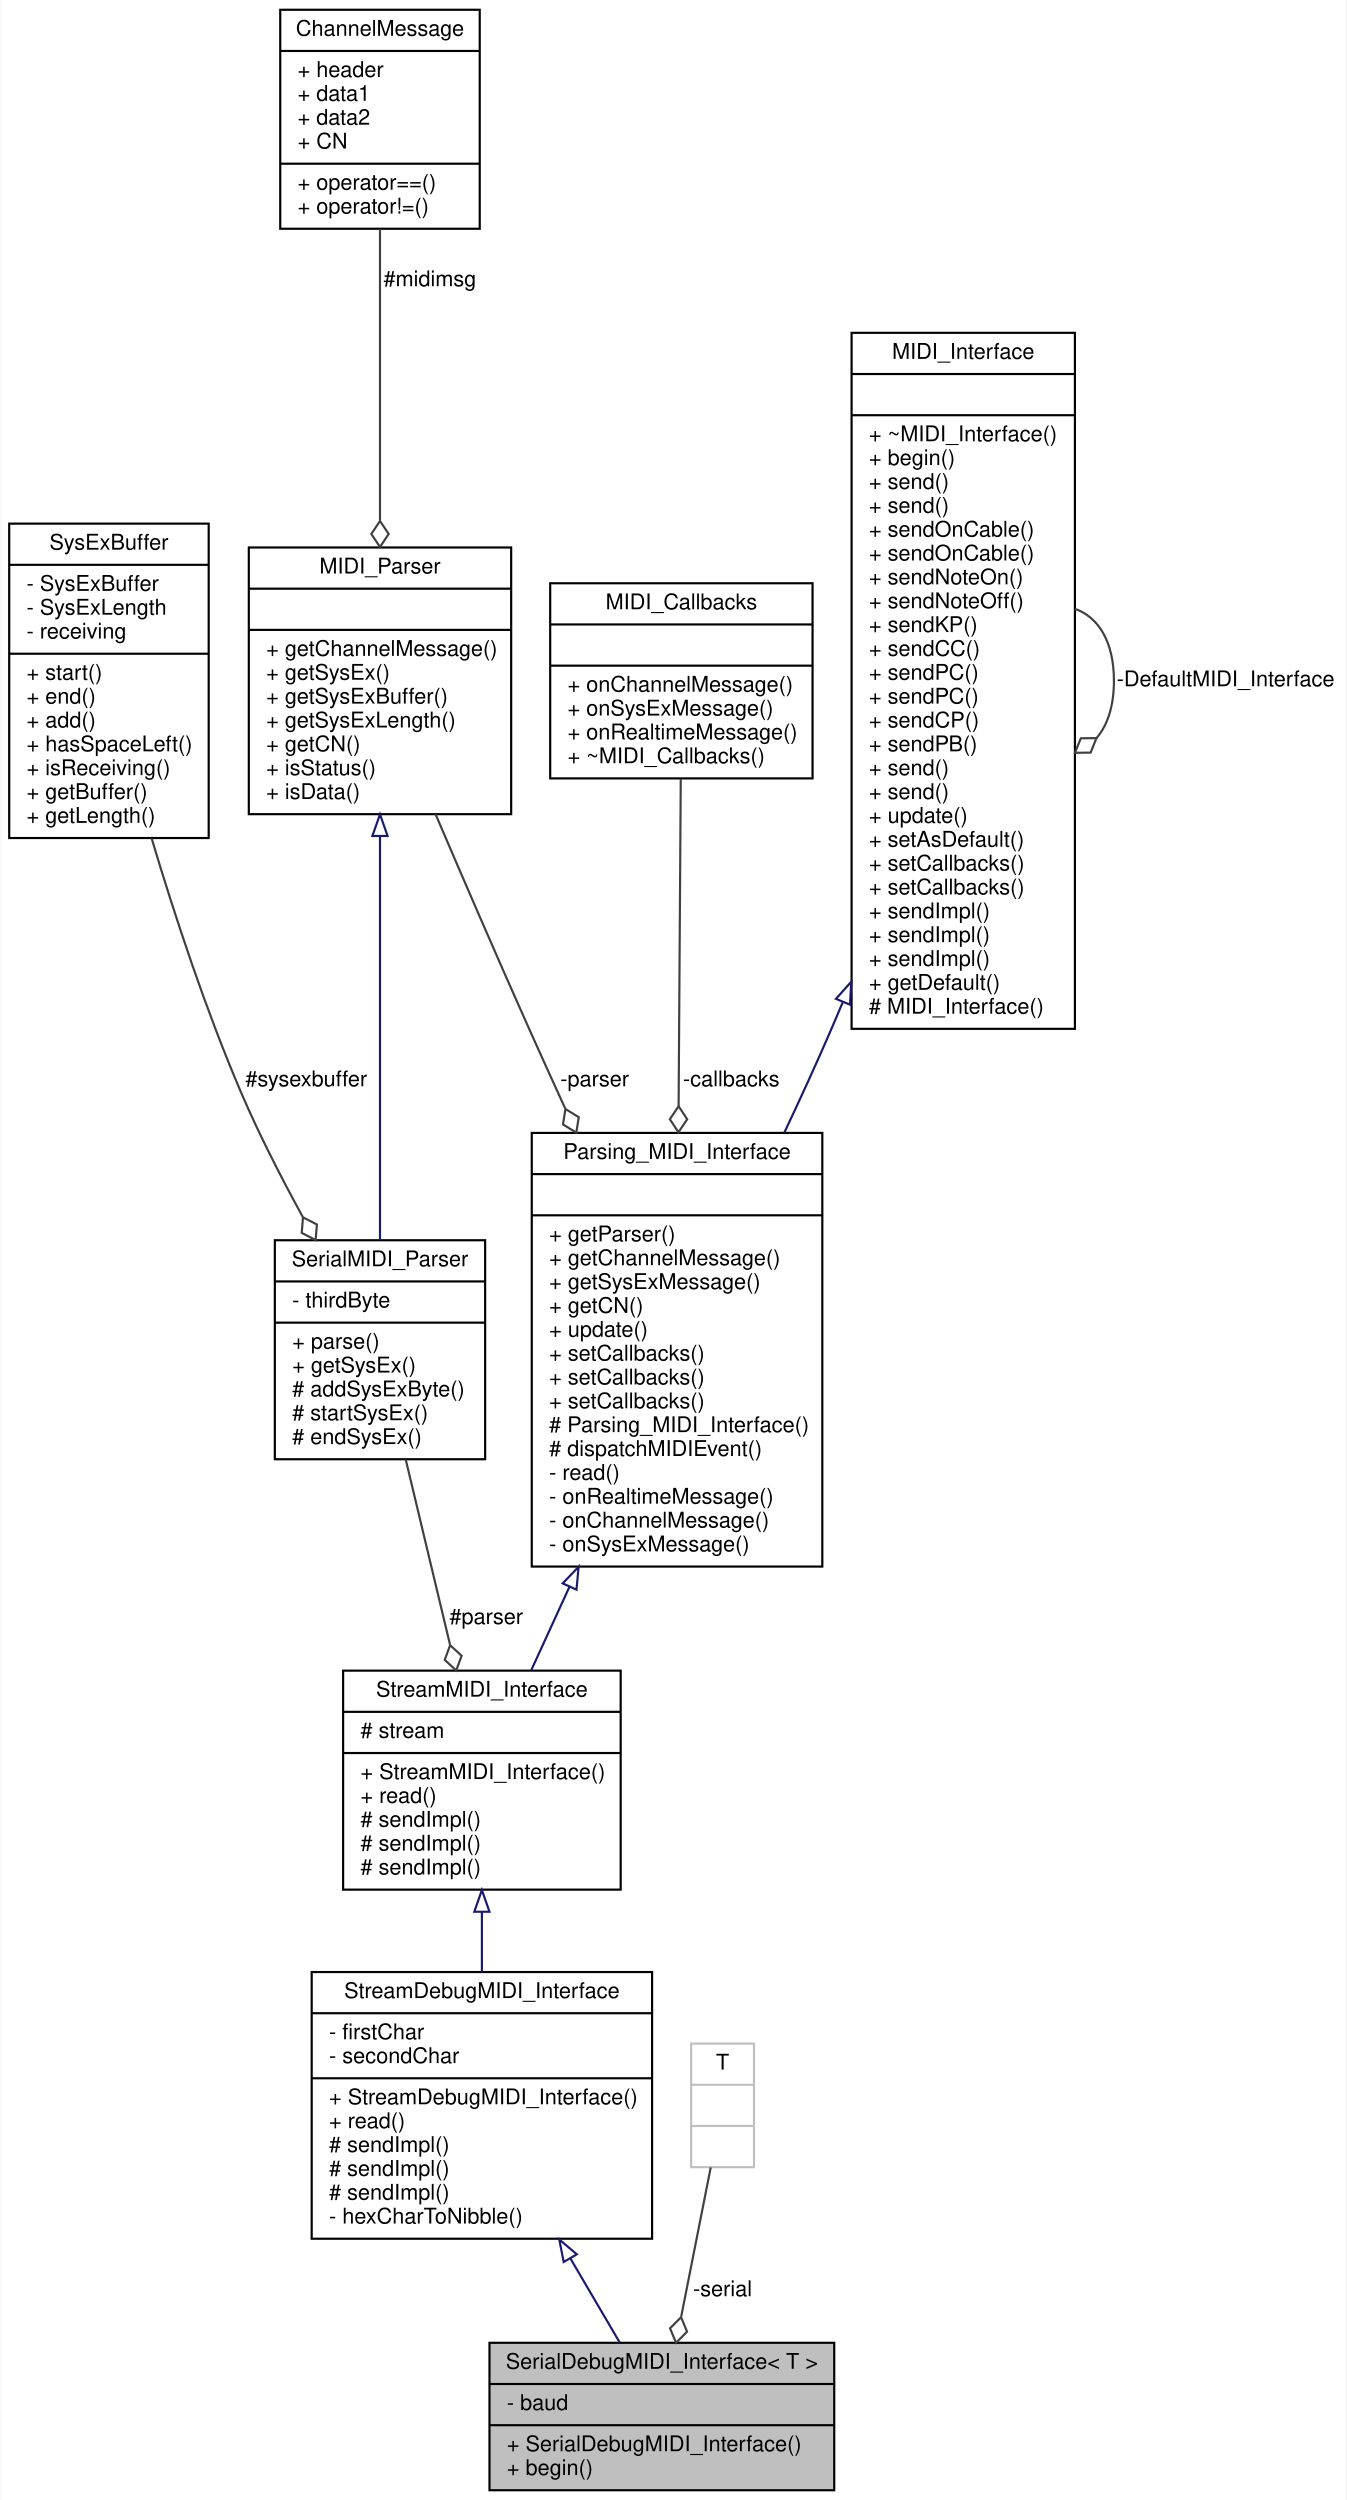
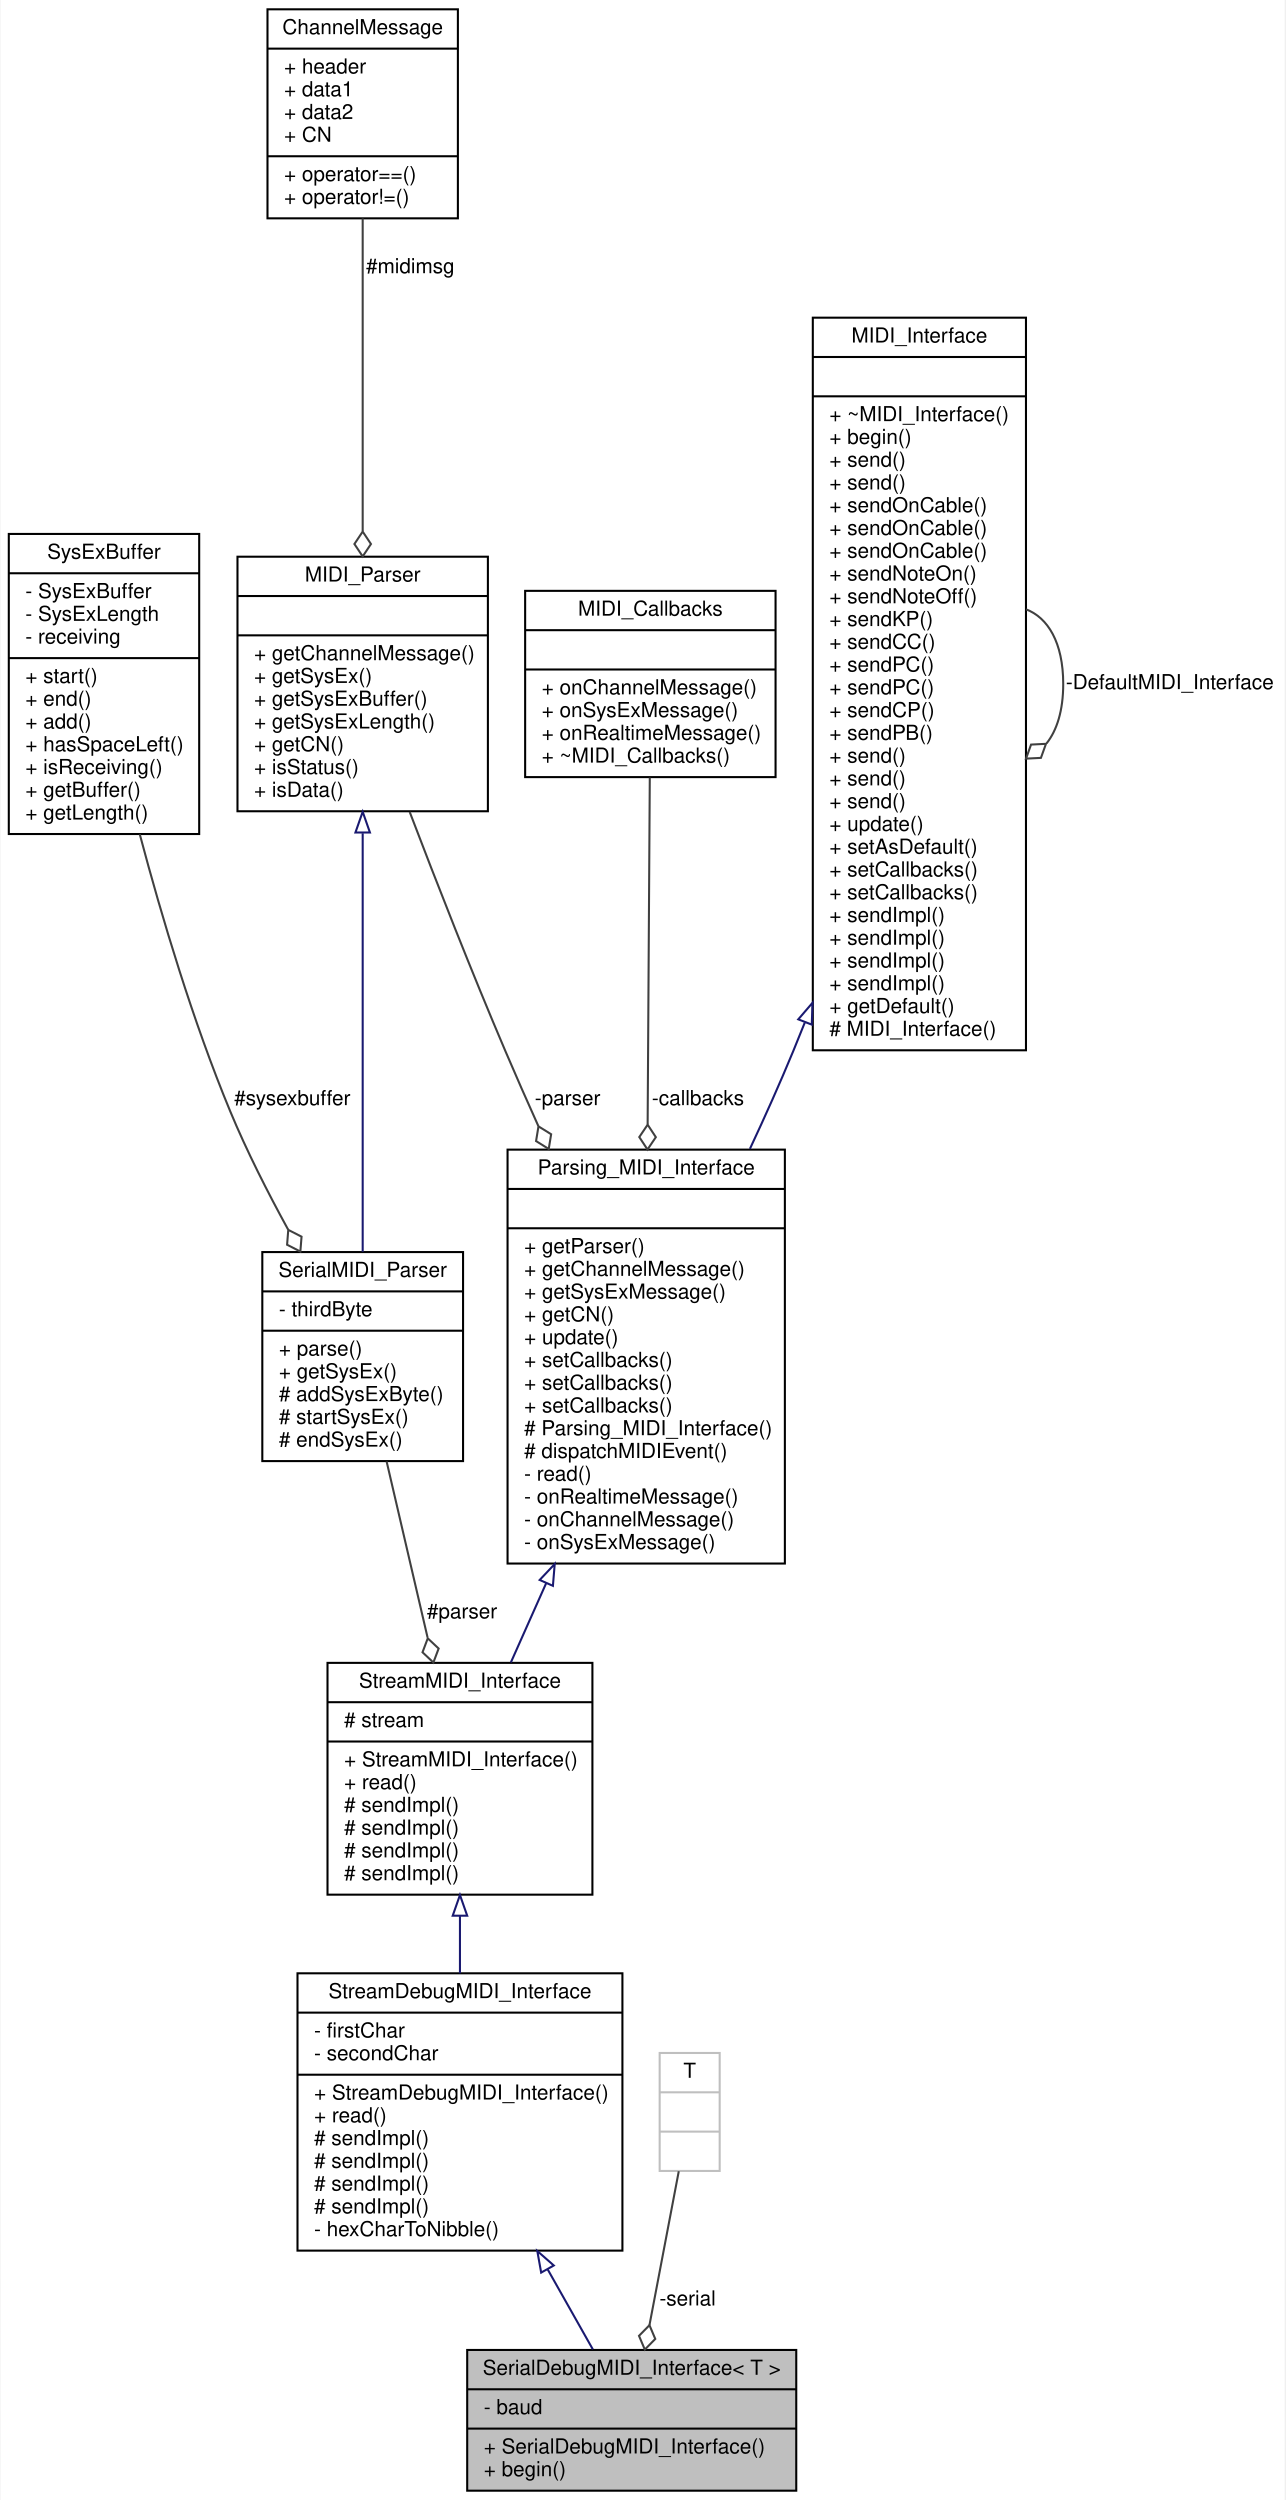
- <svg xmlns="http://www.w3.org/2000/svg" xmlns:xlink="http://www.w3.org/1999/xlink" width="621pt" height="1153pt" viewBox="0.00 0.00 620.50 1153.00">
-   <g id="graph0" class="graph" transform="scale(1 1) rotate(0) translate(4 1149)">
-     <polygon fill="white" stroke="none" points="-4,4 -4,-1149 616.5,-1149 616.5,4 -4,4" />
+ <svg xmlns="http://www.w3.org/2000/svg" xmlns:xlink="http://www.w3.org/1999/xlink" width="621pt" height="1208pt" viewBox="0.00 0.00 620.50 1208.00">
+   <g id="graph0" class="graph" transform="scale(1 1) rotate(0) translate(4 1204)">
+     <polygon fill="white" stroke="none" points="-4,4 -4,-1204 616.5,-1204 616.5,4 -4,4" />
    <g id="node1" class="node">
      <g id="a_node1">
        <a xlink:title="A wrapper class for debug MIDI interfaces sending and receiving human-readable MIDI messages over a S...">
          <polygon fill="#bfbfbf" stroke="black" points="221.5,-0.5 221.5,-68.5 380.5,-68.5 380.5,-0.5 221.5,-0.5" />
          <text text-anchor="middle" x="301" y="-56.5" font-family="Helvetica,sans-Serif" font-size="10.00">SerialDebugMIDI_Interface&lt; T &gt;</text>
          <polyline fill="none" stroke="black" points="221.5,-49.5 380.5,-49.5 " />
          <text text-anchor="start" x="229.5" y="-37.5" font-family="Helvetica,sans-Serif" font-size="10.00">- baud</text>
          <polyline fill="none" stroke="black" points="221.5,-30.5 380.5,-30.5 " />
          <text text-anchor="start" x="229.5" y="-18.5" font-family="Helvetica,sans-Serif" font-size="10.00">+ SerialDebugMIDI_Interface()</text>
          <text text-anchor="start" x="229.5" y="-7.5" font-family="Helvetica,sans-Serif" font-size="10.00">+ begin()</text>
        </a>
      </g>
    </g>
    <g id="node2" class="node">
      <g id="a_node2">
        <a xlink:href="../../d8/d0b/classStreamDebugMIDI__Interface.html" target="_top" xlink:title="A class for MIDI interfaces sending and receiving human-readable MIDI messages over a Stream.">
-           <polygon fill="white" stroke="black" points="139.5,-116.5 139.5,-239.5 296.5,-239.5 296.5,-116.5 139.5,-116.5" />
-           <text text-anchor="middle" x="218" y="-227.5" font-family="Helvetica,sans-Serif" font-size="10.00">StreamDebugMIDI_Interface</text>
-           <polyline fill="none" stroke="black" points="139.5,-220.5 296.5,-220.5 " />
-           <text text-anchor="start" x="147.5" y="-208.5" font-family="Helvetica,sans-Serif" font-size="10.00">- firstChar</text>
-           <text text-anchor="start" x="147.5" y="-197.5" font-family="Helvetica,sans-Serif" font-size="10.00">- secondChar</text>
-           <polyline fill="none" stroke="black" points="139.5,-190.5 296.5,-190.5 " />
-           <text text-anchor="start" x="147.5" y="-178.5" font-family="Helvetica,sans-Serif" font-size="10.00">+ StreamDebugMIDI_Interface()</text>
-           <text text-anchor="start" x="147.5" y="-167.5" font-family="Helvetica,sans-Serif" font-size="10.00">+ read()</text>
+           <polygon fill="white" stroke="black" points="139.5,-116.5 139.5,-250.5 296.5,-250.5 296.5,-116.5 139.5,-116.5" />
+           <text text-anchor="middle" x="218" y="-238.5" font-family="Helvetica,sans-Serif" font-size="10.00">StreamDebugMIDI_Interface</text>
+           <polyline fill="none" stroke="black" points="139.5,-231.5 296.5,-231.5 " />
+           <text text-anchor="start" x="147.5" y="-219.5" font-family="Helvetica,sans-Serif" font-size="10.00">- firstChar</text>
+           <text text-anchor="start" x="147.5" y="-208.5" font-family="Helvetica,sans-Serif" font-size="10.00">- secondChar</text>
+           <polyline fill="none" stroke="black" points="139.5,-201.5 296.5,-201.5 " />
+           <text text-anchor="start" x="147.5" y="-189.5" font-family="Helvetica,sans-Serif" font-size="10.00">+ StreamDebugMIDI_Interface()</text>
+           <text text-anchor="start" x="147.5" y="-178.5" font-family="Helvetica,sans-Serif" font-size="10.00">+ read()</text>
+           <text text-anchor="start" x="147.5" y="-167.5" font-family="Helvetica,sans-Serif" font-size="10.00"># sendImpl()</text>
          <text text-anchor="start" x="147.5" y="-156.5" font-family="Helvetica,sans-Serif" font-size="10.00"># sendImpl()</text>
          <text text-anchor="start" x="147.5" y="-145.5" font-family="Helvetica,sans-Serif" font-size="10.00"># sendImpl()</text>
          <text text-anchor="start" x="147.5" y="-134.5" font-family="Helvetica,sans-Serif" font-size="10.00"># sendImpl()</text>
          <text text-anchor="start" x="147.5" y="-123.5" font-family="Helvetica,sans-Serif" font-size="10.00">- hexCharToNibble()</text>
        </a>
      </g>
    </g>
    <g id="edge1" class="edge">
-       <path fill="none" stroke="midnightblue" d="M258.873,-107.319C266.799,-93.806 274.756,-80.242 281.586,-68.597" />
-       <polygon fill="none" stroke="midnightblue" points="255.722,-105.774 253.681,-116.17 261.76,-109.315 255.722,-105.774" />
+       <path fill="none" stroke="midnightblue" d="M260.398,-107.409C268.055,-93.849 275.67,-80.362 282.202,-68.793" />
+       <polygon fill="none" stroke="midnightblue" points="257.241,-105.882 255.372,-116.311 263.337,-109.324 257.241,-105.882" />
    </g>
    <g id="node3" class="node">
      <g id="a_node3">
        <a xlink:href="../../d3/dc3/classStreamMIDI__Interface.html" target="_top" xlink:title="A class for MIDI interfaces sending and receiving MIDI messages over a Stream.">
-           <polygon fill="white" stroke="black" points="154,-277.5 154,-378.5 282,-378.5 282,-277.5 154,-277.5" />
-           <text text-anchor="middle" x="218" y="-366.5" font-family="Helvetica,sans-Serif" font-size="10.00">StreamMIDI_Interface</text>
-           <polyline fill="none" stroke="black" points="154,-359.5 282,-359.5 " />
-           <text text-anchor="start" x="162" y="-347.5" font-family="Helvetica,sans-Serif" font-size="10.00"># stream</text>
-           <polyline fill="none" stroke="black" points="154,-340.5 282,-340.5 " />
-           <text text-anchor="start" x="162" y="-328.5" font-family="Helvetica,sans-Serif" font-size="10.00">+ StreamMIDI_Interface()</text>
-           <text text-anchor="start" x="162" y="-317.5" font-family="Helvetica,sans-Serif" font-size="10.00">+ read()</text>
+           <polygon fill="white" stroke="black" points="154,-288.5 154,-400.5 282,-400.5 282,-288.5 154,-288.5" />
+           <text text-anchor="middle" x="218" y="-388.5" font-family="Helvetica,sans-Serif" font-size="10.00">StreamMIDI_Interface</text>
+           <polyline fill="none" stroke="black" points="154,-381.5 282,-381.5 " />
+           <text text-anchor="start" x="162" y="-369.5" font-family="Helvetica,sans-Serif" font-size="10.00"># stream</text>
+           <polyline fill="none" stroke="black" points="154,-362.5 282,-362.5 " />
+           <text text-anchor="start" x="162" y="-350.5" font-family="Helvetica,sans-Serif" font-size="10.00">+ StreamMIDI_Interface()</text>
+           <text text-anchor="start" x="162" y="-339.5" font-family="Helvetica,sans-Serif" font-size="10.00">+ read()</text>
+           <text text-anchor="start" x="162" y="-328.5" font-family="Helvetica,sans-Serif" font-size="10.00"># sendImpl()</text>
+           <text text-anchor="start" x="162" y="-317.5" font-family="Helvetica,sans-Serif" font-size="10.00"># sendImpl()</text>
          <text text-anchor="start" x="162" y="-306.5" font-family="Helvetica,sans-Serif" font-size="10.00"># sendImpl()</text>
          <text text-anchor="start" x="162" y="-295.5" font-family="Helvetica,sans-Serif" font-size="10.00"># sendImpl()</text>
-           <text text-anchor="start" x="162" y="-284.5" font-family="Helvetica,sans-Serif" font-size="10.00"># sendImpl()</text>
        </a>
      </g>
    </g>
    <g id="edge2" class="edge">
-       <path fill="none" stroke="midnightblue" d="M218,-267.199C218,-258.108 218,-248.719 218,-239.611" />
-       <polygon fill="none" stroke="midnightblue" points="214.5,-267.306 218,-277.306 221.5,-267.306 214.5,-267.306" />
+       <path fill="none" stroke="midnightblue" d="M218,-278.166C218,-269.039 218,-259.653 218,-250.513" />
+       <polygon fill="none" stroke="midnightblue" points="214.5,-278.336 218,-288.336 221.5,-278.336 214.5,-278.336" />
    </g>
    <g id="node4" class="node">
      <g id="a_node4">
        <a xlink:href="../../de/d76/classParsing__MIDI__Interface.html" target="_top" xlink:title="An abstract class for MIDI interfaces.">
-           <polygon fill="white" stroke="black" points="241,-426.5 241,-626.5 375,-626.5 375,-426.5 241,-426.5" />
-           <text text-anchor="middle" x="308" y="-614.5" font-family="Helvetica,sans-Serif" font-size="10.00">Parsing_MIDI_Interface</text>
-           <polyline fill="none" stroke="black" points="241,-607.5 375,-607.5 " />
-           <text text-anchor="middle" x="308" y="-595.5" font-family="Helvetica,sans-Serif" font-size="10.00"> </text>
-           <polyline fill="none" stroke="black" points="241,-588.5 375,-588.5 " />
-           <text text-anchor="start" x="249" y="-576.5" font-family="Helvetica,sans-Serif" font-size="10.00">+ getParser()</text>
-           <text text-anchor="start" x="249" y="-565.5" font-family="Helvetica,sans-Serif" font-size="10.00">+ getChannelMessage()</text>
-           <text text-anchor="start" x="249" y="-554.5" font-family="Helvetica,sans-Serif" font-size="10.00">+ getSysExMessage()</text>
-           <text text-anchor="start" x="249" y="-543.5" font-family="Helvetica,sans-Serif" font-size="10.00">+ getCN()</text>
-           <text text-anchor="start" x="249" y="-532.5" font-family="Helvetica,sans-Serif" font-size="10.00">+ update()</text>
+           <polygon fill="white" stroke="black" points="241,-448.5 241,-648.5 375,-648.5 375,-448.5 241,-448.5" />
+           <text text-anchor="middle" x="308" y="-636.5" font-family="Helvetica,sans-Serif" font-size="10.00">Parsing_MIDI_Interface</text>
+           <polyline fill="none" stroke="black" points="241,-629.5 375,-629.5 " />
+           <text text-anchor="middle" x="308" y="-617.5" font-family="Helvetica,sans-Serif" font-size="10.00"> </text>
+           <polyline fill="none" stroke="black" points="241,-610.5 375,-610.5 " />
+           <text text-anchor="start" x="249" y="-598.5" font-family="Helvetica,sans-Serif" font-size="10.00">+ getParser()</text>
+           <text text-anchor="start" x="249" y="-587.5" font-family="Helvetica,sans-Serif" font-size="10.00">+ getChannelMessage()</text>
+           <text text-anchor="start" x="249" y="-576.5" font-family="Helvetica,sans-Serif" font-size="10.00">+ getSysExMessage()</text>
+           <text text-anchor="start" x="249" y="-565.5" font-family="Helvetica,sans-Serif" font-size="10.00">+ getCN()</text>
+           <text text-anchor="start" x="249" y="-554.5" font-family="Helvetica,sans-Serif" font-size="10.00">+ update()</text>
+           <text text-anchor="start" x="249" y="-543.5" font-family="Helvetica,sans-Serif" font-size="10.00">+ setCallbacks()</text>
+           <text text-anchor="start" x="249" y="-532.5" font-family="Helvetica,sans-Serif" font-size="10.00">+ setCallbacks()</text>
          <text text-anchor="start" x="249" y="-521.5" font-family="Helvetica,sans-Serif" font-size="10.00">+ setCallbacks()</text>
-           <text text-anchor="start" x="249" y="-510.5" font-family="Helvetica,sans-Serif" font-size="10.00">+ setCallbacks()</text>
-           <text text-anchor="start" x="249" y="-499.5" font-family="Helvetica,sans-Serif" font-size="10.00">+ setCallbacks()</text>
-           <text text-anchor="start" x="249" y="-488.5" font-family="Helvetica,sans-Serif" font-size="10.00"># Parsing_MIDI_Interface()</text>
-           <text text-anchor="start" x="249" y="-477.5" font-family="Helvetica,sans-Serif" font-size="10.00"># dispatchMIDIEvent()</text>
-           <text text-anchor="start" x="249" y="-466.5" font-family="Helvetica,sans-Serif" font-size="10.00">- read()</text>
-           <text text-anchor="start" x="249" y="-455.5" font-family="Helvetica,sans-Serif" font-size="10.00">- onRealtimeMessage()</text>
-           <text text-anchor="start" x="249" y="-444.5" font-family="Helvetica,sans-Serif" font-size="10.00">- onChannelMessage()</text>
-           <text text-anchor="start" x="249" y="-433.5" font-family="Helvetica,sans-Serif" font-size="10.00">- onSysExMessage()</text>
+           <text text-anchor="start" x="249" y="-510.5" font-family="Helvetica,sans-Serif" font-size="10.00"># Parsing_MIDI_Interface()</text>
+           <text text-anchor="start" x="249" y="-499.5" font-family="Helvetica,sans-Serif" font-size="10.00"># dispatchMIDIEvent()</text>
+           <text text-anchor="start" x="249" y="-488.5" font-family="Helvetica,sans-Serif" font-size="10.00">- read()</text>
+           <text text-anchor="start" x="249" y="-477.5" font-family="Helvetica,sans-Serif" font-size="10.00">- onRealtimeMessage()</text>
+           <text text-anchor="start" x="249" y="-466.5" font-family="Helvetica,sans-Serif" font-size="10.00">- onChannelMessage()</text>
+           <text text-anchor="start" x="249" y="-455.5" font-family="Helvetica,sans-Serif" font-size="10.00">- onSysExMessage()</text>
        </a>
      </g>
    </g>
    <g id="edge3" class="edge">
-       <path fill="none" stroke="midnightblue" d="M258.336,-417.067C252.189,-403.646 246.16,-390.482 240.713,-378.59" />
-       <polygon fill="none" stroke="midnightblue" points="255.258,-418.752 262.604,-426.386 261.622,-415.837 255.258,-418.752" />
+       <path fill="none" stroke="midnightblue" d="M259.692,-439.076C253.782,-425.811 247.949,-412.718 242.602,-400.718" />
+       <polygon fill="none" stroke="midnightblue" points="256.524,-440.565 263.791,-448.275 262.918,-437.716 256.524,-440.565" />
    </g>
    <g id="node5" class="node">
      <g id="a_node5">
        <a xlink:href="../../d9/d73/classMIDI__Interface.html" target="_top" xlink:title="An abstract class for MIDI interfaces.">
-           <polygon fill="white" stroke="black" points="388.5,-674.5 388.5,-995.5 491.5,-995.5 491.5,-674.5 388.5,-674.5" />
-           <text text-anchor="middle" x="440" y="-983.5" font-family="Helvetica,sans-Serif" font-size="10.00">MIDI_Interface</text>
-           <polyline fill="none" stroke="black" points="388.5,-976.5 491.5,-976.5 " />
-           <text text-anchor="middle" x="440" y="-964.5" font-family="Helvetica,sans-Serif" font-size="10.00"> </text>
-           <polyline fill="none" stroke="black" points="388.5,-957.5 491.5,-957.5 " />
-           <text text-anchor="start" x="396.5" y="-945.5" font-family="Helvetica,sans-Serif" font-size="10.00">+ ~MIDI_Interface()</text>
-           <text text-anchor="start" x="396.5" y="-934.5" font-family="Helvetica,sans-Serif" font-size="10.00">+ begin()</text>
-           <text text-anchor="start" x="396.5" y="-923.5" font-family="Helvetica,sans-Serif" font-size="10.00">+ send()</text>
-           <text text-anchor="start" x="396.5" y="-912.5" font-family="Helvetica,sans-Serif" font-size="10.00">+ send()</text>
-           <text text-anchor="start" x="396.5" y="-901.5" font-family="Helvetica,sans-Serif" font-size="10.00">+ sendOnCable()</text>
-           <text text-anchor="start" x="396.5" y="-890.5" font-family="Helvetica,sans-Serif" font-size="10.00">+ sendOnCable()</text>
-           <text text-anchor="start" x="396.5" y="-879.5" font-family="Helvetica,sans-Serif" font-size="10.00">+ sendNoteOn()</text>
-           <text text-anchor="start" x="396.5" y="-868.5" font-family="Helvetica,sans-Serif" font-size="10.00">+ sendNoteOff()</text>
-           <text text-anchor="start" x="396.5" y="-857.5" font-family="Helvetica,sans-Serif" font-size="10.00">+ sendKP()</text>
-           <text text-anchor="start" x="396.5" y="-846.5" font-family="Helvetica,sans-Serif" font-size="10.00">+ sendCC()</text>
-           <text text-anchor="start" x="396.5" y="-835.5" font-family="Helvetica,sans-Serif" font-size="10.00">+ sendPC()</text>
-           <text text-anchor="start" x="396.5" y="-824.5" font-family="Helvetica,sans-Serif" font-size="10.00">+ sendPC()</text>
-           <text text-anchor="start" x="396.5" y="-813.5" font-family="Helvetica,sans-Serif" font-size="10.00">+ sendCP()</text>
-           <text text-anchor="start" x="396.5" y="-802.5" font-family="Helvetica,sans-Serif" font-size="10.00">+ sendPB()</text>
-           <text text-anchor="start" x="396.5" y="-791.5" font-family="Helvetica,sans-Serif" font-size="10.00">+ send()</text>
-           <text text-anchor="start" x="396.5" y="-780.5" font-family="Helvetica,sans-Serif" font-size="10.00">+ send()</text>
-           <text text-anchor="start" x="396.5" y="-769.5" font-family="Helvetica,sans-Serif" font-size="10.00">+ update()</text>
-           <text text-anchor="start" x="396.5" y="-758.5" font-family="Helvetica,sans-Serif" font-size="10.00">+ setAsDefault()</text>
-           <text text-anchor="start" x="396.5" y="-747.5" font-family="Helvetica,sans-Serif" font-size="10.00">+ setCallbacks()</text>
-           <text text-anchor="start" x="396.5" y="-736.5" font-family="Helvetica,sans-Serif" font-size="10.00">+ setCallbacks()</text>
+           <polygon fill="white" stroke="black" points="388.5,-696.5 388.5,-1050.5 491.5,-1050.5 491.5,-696.5 388.5,-696.5" />
+           <text text-anchor="middle" x="440" y="-1038.5" font-family="Helvetica,sans-Serif" font-size="10.00">MIDI_Interface</text>
+           <polyline fill="none" stroke="black" points="388.5,-1031.5 491.5,-1031.5 " />
+           <text text-anchor="middle" x="440" y="-1019.5" font-family="Helvetica,sans-Serif" font-size="10.00"> </text>
+           <polyline fill="none" stroke="black" points="388.5,-1012.5 491.5,-1012.5 " />
+           <text text-anchor="start" x="396.5" y="-1000.5" font-family="Helvetica,sans-Serif" font-size="10.00">+ ~MIDI_Interface()</text>
+           <text text-anchor="start" x="396.5" y="-989.5" font-family="Helvetica,sans-Serif" font-size="10.00">+ begin()</text>
+           <text text-anchor="start" x="396.5" y="-978.5" font-family="Helvetica,sans-Serif" font-size="10.00">+ send()</text>
+           <text text-anchor="start" x="396.5" y="-967.5" font-family="Helvetica,sans-Serif" font-size="10.00">+ send()</text>
+           <text text-anchor="start" x="396.5" y="-956.5" font-family="Helvetica,sans-Serif" font-size="10.00">+ sendOnCable()</text>
+           <text text-anchor="start" x="396.5" y="-945.5" font-family="Helvetica,sans-Serif" font-size="10.00">+ sendOnCable()</text>
+           <text text-anchor="start" x="396.5" y="-934.5" font-family="Helvetica,sans-Serif" font-size="10.00">+ sendOnCable()</text>
+           <text text-anchor="start" x="396.5" y="-923.5" font-family="Helvetica,sans-Serif" font-size="10.00">+ sendNoteOn()</text>
+           <text text-anchor="start" x="396.5" y="-912.5" font-family="Helvetica,sans-Serif" font-size="10.00">+ sendNoteOff()</text>
+           <text text-anchor="start" x="396.5" y="-901.5" font-family="Helvetica,sans-Serif" font-size="10.00">+ sendKP()</text>
+           <text text-anchor="start" x="396.5" y="-890.5" font-family="Helvetica,sans-Serif" font-size="10.00">+ sendCC()</text>
+           <text text-anchor="start" x="396.5" y="-879.5" font-family="Helvetica,sans-Serif" font-size="10.00">+ sendPC()</text>
+           <text text-anchor="start" x="396.5" y="-868.5" font-family="Helvetica,sans-Serif" font-size="10.00">+ sendPC()</text>
+           <text text-anchor="start" x="396.5" y="-857.5" font-family="Helvetica,sans-Serif" font-size="10.00">+ sendCP()</text>
+           <text text-anchor="start" x="396.5" y="-846.5" font-family="Helvetica,sans-Serif" font-size="10.00">+ sendPB()</text>
+           <text text-anchor="start" x="396.5" y="-835.5" font-family="Helvetica,sans-Serif" font-size="10.00">+ send()</text>
+           <text text-anchor="start" x="396.5" y="-824.5" font-family="Helvetica,sans-Serif" font-size="10.00">+ send()</text>
+           <text text-anchor="start" x="396.5" y="-813.5" font-family="Helvetica,sans-Serif" font-size="10.00">+ send()</text>
+           <text text-anchor="start" x="396.5" y="-802.5" font-family="Helvetica,sans-Serif" font-size="10.00">+ update()</text>
+           <text text-anchor="start" x="396.5" y="-791.5" font-family="Helvetica,sans-Serif" font-size="10.00">+ setAsDefault()</text>
+           <text text-anchor="start" x="396.5" y="-780.5" font-family="Helvetica,sans-Serif" font-size="10.00">+ setCallbacks()</text>
+           <text text-anchor="start" x="396.5" y="-769.5" font-family="Helvetica,sans-Serif" font-size="10.00">+ setCallbacks()</text>
+           <text text-anchor="start" x="396.5" y="-758.5" font-family="Helvetica,sans-Serif" font-size="10.00">+ sendImpl()</text>
+           <text text-anchor="start" x="396.5" y="-747.5" font-family="Helvetica,sans-Serif" font-size="10.00">+ sendImpl()</text>
+           <text text-anchor="start" x="396.5" y="-736.5" font-family="Helvetica,sans-Serif" font-size="10.00">+ sendImpl()</text>
          <text text-anchor="start" x="396.5" y="-725.5" font-family="Helvetica,sans-Serif" font-size="10.00">+ sendImpl()</text>
-           <text text-anchor="start" x="396.5" y="-714.5" font-family="Helvetica,sans-Serif" font-size="10.00">+ sendImpl()</text>
-           <text text-anchor="start" x="396.5" y="-703.5" font-family="Helvetica,sans-Serif" font-size="10.00">+ sendImpl()</text>
-           <text text-anchor="start" x="396.5" y="-692.5" font-family="Helvetica,sans-Serif" font-size="10.00">+ getDefault()</text>
-           <text text-anchor="start" x="396.5" y="-681.5" font-family="Helvetica,sans-Serif" font-size="10.00"># MIDI_Interface()</text>
+           <text text-anchor="start" x="396.5" y="-714.5" font-family="Helvetica,sans-Serif" font-size="10.00">+ getDefault()</text>
+           <text text-anchor="start" x="396.5" y="-703.5" font-family="Helvetica,sans-Serif" font-size="10.00"># MIDI_Interface()</text>
        </a>
      </g>
    </g>
    <g id="edge4" class="edge">
-       <path fill="none" stroke="midnightblue" d="M384.418,-686.737C382.614,-682.435 380.806,-678.181 379,-674 372.331,-658.562 364.927,-642.386 357.489,-626.65" />
-       <polygon fill="none" stroke="midnightblue" points="381.291,-688.332 388.358,-696.225 387.756,-685.648 381.291,-688.332" />
+       <path fill="none" stroke="midnightblue" d="M384.595,-709.826C382.742,-705.153 380.875,-700.536 379,-696 372.629,-680.59 365.423,-664.501 358.106,-648.865" />
+       <polygon fill="none" stroke="midnightblue" points="381.473,-711.451 388.377,-719.486 387.991,-708.899 381.473,-711.451" />
    </g>
    <g id="edge5" class="edge">
-       <path fill="none" stroke="#404040" d="M491.525,-868.184C502,-864.569 509.5,-853.508 509.5,-835 509.5,-823.143 506.422,-814.343 501.456,-808.598" />
-       <polygon fill="none" stroke="#404040" points="501.435,-808.584 494.224,-808.503 491.525,-801.816 498.736,-801.897 501.435,-808.584" />
-       <text text-anchor="middle" x="561" y="-832.5" font-family="Helvetica,sans-Serif" font-size="10.00"> -DefaultMIDI_Interface</text>
+       <path fill="none" stroke="#404040" d="M491.525,-909.569C502,-905.64 509.5,-893.617 509.5,-873.5 509.5,-860.612 506.422,-851.047 501.456,-844.803" />
+       <polygon fill="none" stroke="#404040" points="501.16,-844.584 493.958,-844.219 491.525,-837.431 498.727,-837.795 501.16,-844.584" />
+       <text text-anchor="middle" x="561" y="-871" font-family="Helvetica,sans-Serif" font-size="10.00"> -DefaultMIDI_Interface</text>
    </g>
    <g id="node6" class="node">
      <g id="a_node6">
        <a xlink:href="../../df/d0c/classMIDI__Parser.html" target="_top" xlink:title=" ">
-           <polygon fill="white" stroke="black" points="110.5,-773.5 110.5,-896.5 231.5,-896.5 231.5,-773.5 110.5,-773.5" />
-           <text text-anchor="middle" x="171" y="-884.5" font-family="Helvetica,sans-Serif" font-size="10.00">MIDI_Parser</text>
-           <polyline fill="none" stroke="black" points="110.5,-877.5 231.5,-877.5 " />
-           <text text-anchor="middle" x="171" y="-865.5" font-family="Helvetica,sans-Serif" font-size="10.00"> </text>
-           <polyline fill="none" stroke="black" points="110.5,-858.5 231.5,-858.5 " />
-           <text text-anchor="start" x="118.5" y="-846.5" font-family="Helvetica,sans-Serif" font-size="10.00">+ getChannelMessage()</text>
-           <text text-anchor="start" x="118.5" y="-835.5" font-family="Helvetica,sans-Serif" font-size="10.00">+ getSysEx()</text>
-           <text text-anchor="start" x="118.5" y="-824.5" font-family="Helvetica,sans-Serif" font-size="10.00">+ getSysExBuffer()</text>
-           <text text-anchor="start" x="118.5" y="-813.5" font-family="Helvetica,sans-Serif" font-size="10.00">+ getSysExLength()</text>
-           <text text-anchor="start" x="118.5" y="-802.5" font-family="Helvetica,sans-Serif" font-size="10.00">+ getCN()</text>
-           <text text-anchor="start" x="118.5" y="-791.5" font-family="Helvetica,sans-Serif" font-size="10.00">+ isStatus()</text>
-           <text text-anchor="start" x="118.5" y="-780.5" font-family="Helvetica,sans-Serif" font-size="10.00">+ isData()</text>
+           <polygon fill="white" stroke="black" points="110.5,-812 110.5,-935 231.5,-935 231.5,-812 110.5,-812" />
+           <text text-anchor="middle" x="171" y="-923" font-family="Helvetica,sans-Serif" font-size="10.00">MIDI_Parser</text>
+           <polyline fill="none" stroke="black" points="110.5,-916 231.5,-916 " />
+           <text text-anchor="middle" x="171" y="-904" font-family="Helvetica,sans-Serif" font-size="10.00"> </text>
+           <polyline fill="none" stroke="black" points="110.5,-897 231.5,-897 " />
+           <text text-anchor="start" x="118.5" y="-885" font-family="Helvetica,sans-Serif" font-size="10.00">+ getChannelMessage()</text>
+           <text text-anchor="start" x="118.5" y="-874" font-family="Helvetica,sans-Serif" font-size="10.00">+ getSysEx()</text>
+           <text text-anchor="start" x="118.5" y="-863" font-family="Helvetica,sans-Serif" font-size="10.00">+ getSysExBuffer()</text>
+           <text text-anchor="start" x="118.5" y="-852" font-family="Helvetica,sans-Serif" font-size="10.00">+ getSysExLength()</text>
+           <text text-anchor="start" x="118.5" y="-841" font-family="Helvetica,sans-Serif" font-size="10.00">+ getCN()</text>
+           <text text-anchor="start" x="118.5" y="-830" font-family="Helvetica,sans-Serif" font-size="10.00">+ isStatus()</text>
+           <text text-anchor="start" x="118.5" y="-819" font-family="Helvetica,sans-Serif" font-size="10.00">+ isData()</text>
        </a>
      </g>
    </g>
    <g id="edge6" class="edge">
-       <path fill="none" stroke="#404040" d="M196.659,-773.427C209.483,-743.43 225.355,-706.719 240,-674 245.263,-662.243 250.826,-649.988 256.413,-637.793" />
-       <polygon fill="none" stroke="#404040" points="256.533,-637.53 255.403,-630.408 261.542,-626.625 262.673,-633.747 256.533,-637.53" />
-       <text text-anchor="middle" x="270" y="-648" font-family="Helvetica,sans-Serif" font-size="10.00"> -parser</text>
+       <path fill="none" stroke="#404040" d="M193.713,-811.675C206.749,-777.476 223.719,-734.124 240,-696 245.017,-684.253 250.401,-672.047 255.864,-659.919" />
+       <polygon fill="none" stroke="#404040" points="255.942,-659.747 254.775,-652.631 260.894,-648.817 262.062,-655.933 255.942,-659.747" />
+       <text text-anchor="middle" x="270" y="-670" font-family="Helvetica,sans-Serif" font-size="10.00"> -parser</text>
    </g>
    <g id="node9" class="node">
      <g id="a_node9">
        <a xlink:href="../../d0/d0d/classSerialMIDI__Parser.html" target="_top" xlink:title=" ">
-           <polygon fill="white" stroke="black" points="122.5,-476 122.5,-577 219.5,-577 219.5,-476 122.5,-476" />
-           <text text-anchor="middle" x="171" y="-565" font-family="Helvetica,sans-Serif" font-size="10.00">SerialMIDI_Parser</text>
-           <polyline fill="none" stroke="black" points="122.5,-558 219.5,-558 " />
-           <text text-anchor="start" x="130.5" y="-546" font-family="Helvetica,sans-Serif" font-size="10.00">- thirdByte</text>
-           <polyline fill="none" stroke="black" points="122.5,-539 219.5,-539 " />
-           <text text-anchor="start" x="130.5" y="-527" font-family="Helvetica,sans-Serif" font-size="10.00">+ parse()</text>
-           <text text-anchor="start" x="130.5" y="-516" font-family="Helvetica,sans-Serif" font-size="10.00">+ getSysEx()</text>
-           <text text-anchor="start" x="130.5" y="-505" font-family="Helvetica,sans-Serif" font-size="10.00"># addSysExByte()</text>
-           <text text-anchor="start" x="130.5" y="-494" font-family="Helvetica,sans-Serif" font-size="10.00"># startSysEx()</text>
-           <text text-anchor="start" x="130.5" y="-483" font-family="Helvetica,sans-Serif" font-size="10.00"># endSysEx()</text>
+           <polygon fill="white" stroke="black" points="122.5,-498 122.5,-599 219.5,-599 219.5,-498 122.5,-498" />
+           <text text-anchor="middle" x="171" y="-587" font-family="Helvetica,sans-Serif" font-size="10.00">SerialMIDI_Parser</text>
+           <polyline fill="none" stroke="black" points="122.5,-580 219.5,-580 " />
+           <text text-anchor="start" x="130.5" y="-568" font-family="Helvetica,sans-Serif" font-size="10.00">- thirdByte</text>
+           <polyline fill="none" stroke="black" points="122.5,-561 219.5,-561 " />
+           <text text-anchor="start" x="130.5" y="-549" font-family="Helvetica,sans-Serif" font-size="10.00">+ parse()</text>
+           <text text-anchor="start" x="130.5" y="-538" font-family="Helvetica,sans-Serif" font-size="10.00">+ getSysEx()</text>
+           <text text-anchor="start" x="130.5" y="-527" font-family="Helvetica,sans-Serif" font-size="10.00"># addSysExByte()</text>
+           <text text-anchor="start" x="130.5" y="-516" font-family="Helvetica,sans-Serif" font-size="10.00"># startSysEx()</text>
+           <text text-anchor="start" x="130.5" y="-505" font-family="Helvetica,sans-Serif" font-size="10.00"># endSysEx()</text>
        </a>
      </g>
    </g>
    <g id="edge10" class="edge">
-       <path fill="none" stroke="midnightblue" d="M171,-763.436C171,-706.5 171,-627.829 171,-577.301" />
-       <polygon fill="none" stroke="midnightblue" points="167.5,-763.445 171,-773.445 174.5,-763.445 167.5,-763.445" />
+       <path fill="none" stroke="midnightblue" d="M171,-801.378C171,-740.088 171,-653.186 171,-599.138" />
+       <polygon fill="none" stroke="midnightblue" points="167.5,-801.746 171,-811.746 174.5,-801.746 167.5,-801.746" />
    </g>
    <g id="node7" class="node">
      <g id="a_node7">
        <a xlink:href="../../d7/d3f/structChannelMessage.html" target="_top" xlink:title=" ">
-           <polygon fill="white" stroke="black" points="125,-1043.5 125,-1144.5 217,-1144.5 217,-1043.5 125,-1043.5" />
-           <text text-anchor="middle" x="171" y="-1132.5" font-family="Helvetica,sans-Serif" font-size="10.00">ChannelMessage</text>
-           <polyline fill="none" stroke="black" points="125,-1125.5 217,-1125.5 " />
-           <text text-anchor="start" x="133" y="-1113.5" font-family="Helvetica,sans-Serif" font-size="10.00">+ header</text>
-           <text text-anchor="start" x="133" y="-1102.5" font-family="Helvetica,sans-Serif" font-size="10.00">+ data1</text>
-           <text text-anchor="start" x="133" y="-1091.5" font-family="Helvetica,sans-Serif" font-size="10.00">+ data2</text>
-           <text text-anchor="start" x="133" y="-1080.5" font-family="Helvetica,sans-Serif" font-size="10.00">+ CN</text>
-           <polyline fill="none" stroke="black" points="125,-1073.5 217,-1073.5 " />
-           <text text-anchor="start" x="133" y="-1061.5" font-family="Helvetica,sans-Serif" font-size="10.00">+ operator==()</text>
-           <text text-anchor="start" x="133" y="-1050.5" font-family="Helvetica,sans-Serif" font-size="10.00">+ operator!=()</text>
+           <polygon fill="white" stroke="black" points="125,-1098.5 125,-1199.5 217,-1199.5 217,-1098.5 125,-1098.5" />
+           <text text-anchor="middle" x="171" y="-1187.5" font-family="Helvetica,sans-Serif" font-size="10.00">ChannelMessage</text>
+           <polyline fill="none" stroke="black" points="125,-1180.5 217,-1180.5 " />
+           <text text-anchor="start" x="133" y="-1168.5" font-family="Helvetica,sans-Serif" font-size="10.00">+ header</text>
+           <text text-anchor="start" x="133" y="-1157.5" font-family="Helvetica,sans-Serif" font-size="10.00">+ data1</text>
+           <text text-anchor="start" x="133" y="-1146.5" font-family="Helvetica,sans-Serif" font-size="10.00">+ data2</text>
+           <text text-anchor="start" x="133" y="-1135.5" font-family="Helvetica,sans-Serif" font-size="10.00">+ CN</text>
+           <polyline fill="none" stroke="black" points="125,-1128.5 217,-1128.5 " />
+           <text text-anchor="start" x="133" y="-1116.5" font-family="Helvetica,sans-Serif" font-size="10.00">+ operator==()</text>
+           <text text-anchor="start" x="133" y="-1105.5" font-family="Helvetica,sans-Serif" font-size="10.00">+ operator!=()</text>
        </a>
      </g>
    </g>
    <g id="edge7" class="edge">
-       <path fill="none" stroke="#404040" d="M171,-1043.45C171,-1005.26 171,-951.898 171,-908.855" />
-       <polygon fill="none" stroke="#404040" points="171,-908.722 167,-902.722 171,-896.722 175,-902.722 171,-908.722" />
-       <text text-anchor="middle" x="194" y="-1017" font-family="Helvetica,sans-Serif" font-size="10.00"> #midimsg</text>
+       <path fill="none" stroke="#404040" d="M171,-1098.47C171,-1056.27 171,-995.054 171,-947.281" />
+       <polygon fill="none" stroke="#404040" points="171,-947.132 167,-941.132 171,-935.132 175,-941.132 171,-947.132" />
+       <text text-anchor="middle" x="194" y="-1072" font-family="Helvetica,sans-Serif" font-size="10.00"> #midimsg</text>
    </g>
    <g id="node8" class="node">
      <g id="a_node8">
        <a xlink:href="../../de/d55/classMIDI__Callbacks.html" target="_top" xlink:title="A class for callbacks from MIDI input.">
-           <polygon fill="white" stroke="black" points="249.5,-790 249.5,-880 370.5,-880 370.5,-790 249.5,-790" />
-           <text text-anchor="middle" x="310" y="-868" font-family="Helvetica,sans-Serif" font-size="10.00">MIDI_Callbacks</text>
-           <polyline fill="none" stroke="black" points="249.5,-861 370.5,-861 " />
-           <text text-anchor="middle" x="310" y="-849" font-family="Helvetica,sans-Serif" font-size="10.00"> </text>
-           <polyline fill="none" stroke="black" points="249.5,-842 370.5,-842 " />
-           <text text-anchor="start" x="257.5" y="-830" font-family="Helvetica,sans-Serif" font-size="10.00">+ onChannelMessage()</text>
-           <text text-anchor="start" x="257.5" y="-819" font-family="Helvetica,sans-Serif" font-size="10.00">+ onSysExMessage()</text>
-           <text text-anchor="start" x="257.5" y="-808" font-family="Helvetica,sans-Serif" font-size="10.00">+ onRealtimeMessage()</text>
-           <text text-anchor="start" x="257.5" y="-797" font-family="Helvetica,sans-Serif" font-size="10.00">+ ~MIDI_Callbacks()</text>
+           <polygon fill="white" stroke="black" points="249.5,-828.5 249.5,-918.5 370.5,-918.5 370.5,-828.5 249.5,-828.5" />
+           <text text-anchor="middle" x="310" y="-906.5" font-family="Helvetica,sans-Serif" font-size="10.00">MIDI_Callbacks</text>
+           <polyline fill="none" stroke="black" points="249.5,-899.5 370.5,-899.5 " />
+           <text text-anchor="middle" x="310" y="-887.5" font-family="Helvetica,sans-Serif" font-size="10.00"> </text>
+           <polyline fill="none" stroke="black" points="249.5,-880.5 370.5,-880.5 " />
+           <text text-anchor="start" x="257.5" y="-868.5" font-family="Helvetica,sans-Serif" font-size="10.00">+ onChannelMessage()</text>
+           <text text-anchor="start" x="257.5" y="-857.5" font-family="Helvetica,sans-Serif" font-size="10.00">+ onSysExMessage()</text>
+           <text text-anchor="start" x="257.5" y="-846.5" font-family="Helvetica,sans-Serif" font-size="10.00">+ onRealtimeMessage()</text>
+           <text text-anchor="start" x="257.5" y="-835.5" font-family="Helvetica,sans-Serif" font-size="10.00">+ ~MIDI_Callbacks()</text>
        </a>
      </g>
    </g>
    <g id="edge8" class="edge">
-       <path fill="none" stroke="#404040" d="M309.711,-789.76C309.454,-750.387 309.068,-691.11 308.727,-638.868" />
-       <polygon fill="none" stroke="#404040" points="308.726,-638.8 304.687,-632.826 308.648,-626.8 312.687,-632.774 308.726,-638.8" />
-       <text text-anchor="middle" x="333" y="-648" font-family="Helvetica,sans-Serif" font-size="10.00"> -callbacks</text>
+       <path fill="none" stroke="#404040" d="M309.726,-828.265C309.46,-785.278 309.045,-718.242 308.688,-660.68" />
+       <polygon fill="none" stroke="#404040" points="308.688,-660.553 304.651,-654.578 308.613,-648.553 312.65,-654.528 308.688,-660.553" />
+       <text text-anchor="middle" x="333" y="-670" font-family="Helvetica,sans-Serif" font-size="10.00"> -callbacks</text>
    </g>
    <g id="edge9" class="edge">
-       <path fill="none" stroke="#404040" d="M182.86,-475.915C189.066,-449.967 196.722,-417.96 203.302,-390.452" />
-       <polygon fill="none" stroke="#404040" points="203.352,-390.24 200.858,-383.474 206.144,-378.569 208.638,-385.335 203.352,-390.24" />
-       <text text-anchor="middle" x="220" y="-400" font-family="Helvetica,sans-Serif" font-size="10.00"> #parser</text>
+       <path fill="none" stroke="#404040" d="M182.558,-497.827C188.524,-472.183 195.889,-440.528 202.357,-412.73" />
+       <polygon fill="none" stroke="#404040" points="202.443,-412.362 199.907,-405.612 205.162,-400.674 207.699,-407.425 202.443,-412.362" />
+       <text text-anchor="middle" x="219" y="-422" font-family="Helvetica,sans-Serif" font-size="10.00"> #parser</text>
    </g>
    <g id="node10" class="node">
      <g id="a_node10">
        <a xlink:href="../../d1/db1/classSysExBuffer.html" target="_top" xlink:title=" ">
-           <polygon fill="white" stroke="black" points="0,-762.5 0,-907.5 92,-907.5 92,-762.5 0,-762.5" />
-           <text text-anchor="middle" x="46" y="-895.5" font-family="Helvetica,sans-Serif" font-size="10.00">SysExBuffer</text>
-           <polyline fill="none" stroke="black" points="0,-888.5 92,-888.5 " />
-           <text text-anchor="start" x="8" y="-876.5" font-family="Helvetica,sans-Serif" font-size="10.00">- SysExBuffer</text>
-           <text text-anchor="start" x="8" y="-865.5" font-family="Helvetica,sans-Serif" font-size="10.00">- SysExLength</text>
-           <text text-anchor="start" x="8" y="-854.5" font-family="Helvetica,sans-Serif" font-size="10.00">- receiving</text>
-           <polyline fill="none" stroke="black" points="0,-847.5 92,-847.5 " />
-           <text text-anchor="start" x="8" y="-835.5" font-family="Helvetica,sans-Serif" font-size="10.00">+ start()</text>
-           <text text-anchor="start" x="8" y="-824.5" font-family="Helvetica,sans-Serif" font-size="10.00">+ end()</text>
-           <text text-anchor="start" x="8" y="-813.5" font-family="Helvetica,sans-Serif" font-size="10.00">+ add()</text>
-           <text text-anchor="start" x="8" y="-802.5" font-family="Helvetica,sans-Serif" font-size="10.00">+ hasSpaceLeft()</text>
-           <text text-anchor="start" x="8" y="-791.5" font-family="Helvetica,sans-Serif" font-size="10.00">+ isReceiving()</text>
-           <text text-anchor="start" x="8" y="-780.5" font-family="Helvetica,sans-Serif" font-size="10.00">+ getBuffer()</text>
-           <text text-anchor="start" x="8" y="-769.5" font-family="Helvetica,sans-Serif" font-size="10.00">+ getLength()</text>
+           <polygon fill="white" stroke="black" points="0,-801 0,-946 92,-946 92,-801 0,-801" />
+           <text text-anchor="middle" x="46" y="-934" font-family="Helvetica,sans-Serif" font-size="10.00">SysExBuffer</text>
+           <polyline fill="none" stroke="black" points="0,-927 92,-927 " />
+           <text text-anchor="start" x="8" y="-915" font-family="Helvetica,sans-Serif" font-size="10.00">- SysExBuffer</text>
+           <text text-anchor="start" x="8" y="-904" font-family="Helvetica,sans-Serif" font-size="10.00">- SysExLength</text>
+           <text text-anchor="start" x="8" y="-893" font-family="Helvetica,sans-Serif" font-size="10.00">- receiving</text>
+           <polyline fill="none" stroke="black" points="0,-886 92,-886 " />
+           <text text-anchor="start" x="8" y="-874" font-family="Helvetica,sans-Serif" font-size="10.00">+ start()</text>
+           <text text-anchor="start" x="8" y="-863" font-family="Helvetica,sans-Serif" font-size="10.00">+ end()</text>
+           <text text-anchor="start" x="8" y="-852" font-family="Helvetica,sans-Serif" font-size="10.00">+ add()</text>
+           <text text-anchor="start" x="8" y="-841" font-family="Helvetica,sans-Serif" font-size="10.00">+ hasSpaceLeft()</text>
+           <text text-anchor="start" x="8" y="-830" font-family="Helvetica,sans-Serif" font-size="10.00">+ isReceiving()</text>
+           <text text-anchor="start" x="8" y="-819" font-family="Helvetica,sans-Serif" font-size="10.00">+ getBuffer()</text>
+           <text text-anchor="start" x="8" y="-808" font-family="Helvetica,sans-Serif" font-size="10.00">+ getLength()</text>
        </a>
      </g>
    </g>
    <g id="edge11" class="edge">
-       <path fill="none" stroke="#404040" d="M65.672,-762.394C76.376,-726.559 90.748,-682.862 107,-645 115.196,-625.908 125.477,-605.813 135.386,-587.748" />
-       <polygon fill="none" stroke="#404040" points="135.487,-587.566 134.909,-580.378 141.322,-577.079 141.9,-584.267 135.487,-587.566" />
-       <text text-anchor="middle" x="137" y="-648" font-family="Helvetica,sans-Serif" font-size="10.00"> #sysexbuffer</text>
+       <path fill="none" stroke="#404040" d="M63.3,-800.844C73.956,-760.764 89.014,-710.305 107,-667 114.932,-647.902 125.087,-627.876 134.96,-609.878" />
+       <polygon fill="none" stroke="#404040" points="135.042,-609.732 134.469,-602.544 140.884,-599.251 141.457,-606.439 135.042,-609.732" />
+       <text text-anchor="middle" x="137" y="-670" font-family="Helvetica,sans-Serif" font-size="10.00"> #sysexbuffer</text>
    </g>
    <g id="node11" class="node">
      <g id="a_node11">
        <a xlink:title=" ">
-           <polygon fill="white" stroke="#bfbfbf" points="314.5,-149.5 314.5,-206.5 343.5,-206.5 343.5,-149.5 314.5,-149.5" />
-           <text text-anchor="middle" x="329" y="-194.5" font-family="Helvetica,sans-Serif" font-size="10.00">T</text>
-           <polyline fill="none" stroke="#bfbfbf" points="314.5,-187.5 343.5,-187.5 " />
-           <text text-anchor="middle" x="329" y="-175.5" font-family="Helvetica,sans-Serif" font-size="10.00"> </text>
-           <polyline fill="none" stroke="#bfbfbf" points="314.5,-168.5 343.5,-168.5 " />
-           <text text-anchor="middle" x="329" y="-156.5" font-family="Helvetica,sans-Serif" font-size="10.00"> </text>
+           <polygon fill="white" stroke="#bfbfbf" points="314.5,-155 314.5,-212 343.5,-212 343.5,-155 314.5,-155" />
+           <text text-anchor="middle" x="329" y="-200" font-family="Helvetica,sans-Serif" font-size="10.00">T</text>
+           <polyline fill="none" stroke="#bfbfbf" points="314.5,-193 343.5,-193 " />
+           <text text-anchor="middle" x="329" y="-181" font-family="Helvetica,sans-Serif" font-size="10.00"> </text>
+           <polyline fill="none" stroke="#bfbfbf" points="314.5,-174 343.5,-174 " />
+           <text text-anchor="middle" x="329" y="-162" font-family="Helvetica,sans-Serif" font-size="10.00"> </text>
        </a>
      </g>
    </g>
    <g id="edge12" class="edge">
-       <path fill="none" stroke="#404040" d="M323.535,-149.381C319.667,-129.837 314.395,-103.193 309.922,-80.59" />
-       <polygon fill="none" stroke="#404040" points="309.863,-80.291 304.775,-75.182 307.534,-68.519 312.622,-73.629 309.863,-80.291" />
-       <text text-anchor="middle" x="329" y="-90" font-family="Helvetica,sans-Serif" font-size="10.00"> -serial</text>
+       <path fill="none" stroke="#404040" d="M323.733,-154.85C319.749,-133.933 314.194,-104.766 309.572,-80.502" />
+       <polygon fill="none" stroke="#404040" points="309.567,-80.475 304.515,-75.33 307.321,-68.687 312.373,-73.833 309.567,-80.475" />
+       <text text-anchor="middle" x="328" y="-90" font-family="Helvetica,sans-Serif" font-size="10.00"> -serial</text>
    </g>
  </g>
</svg>
